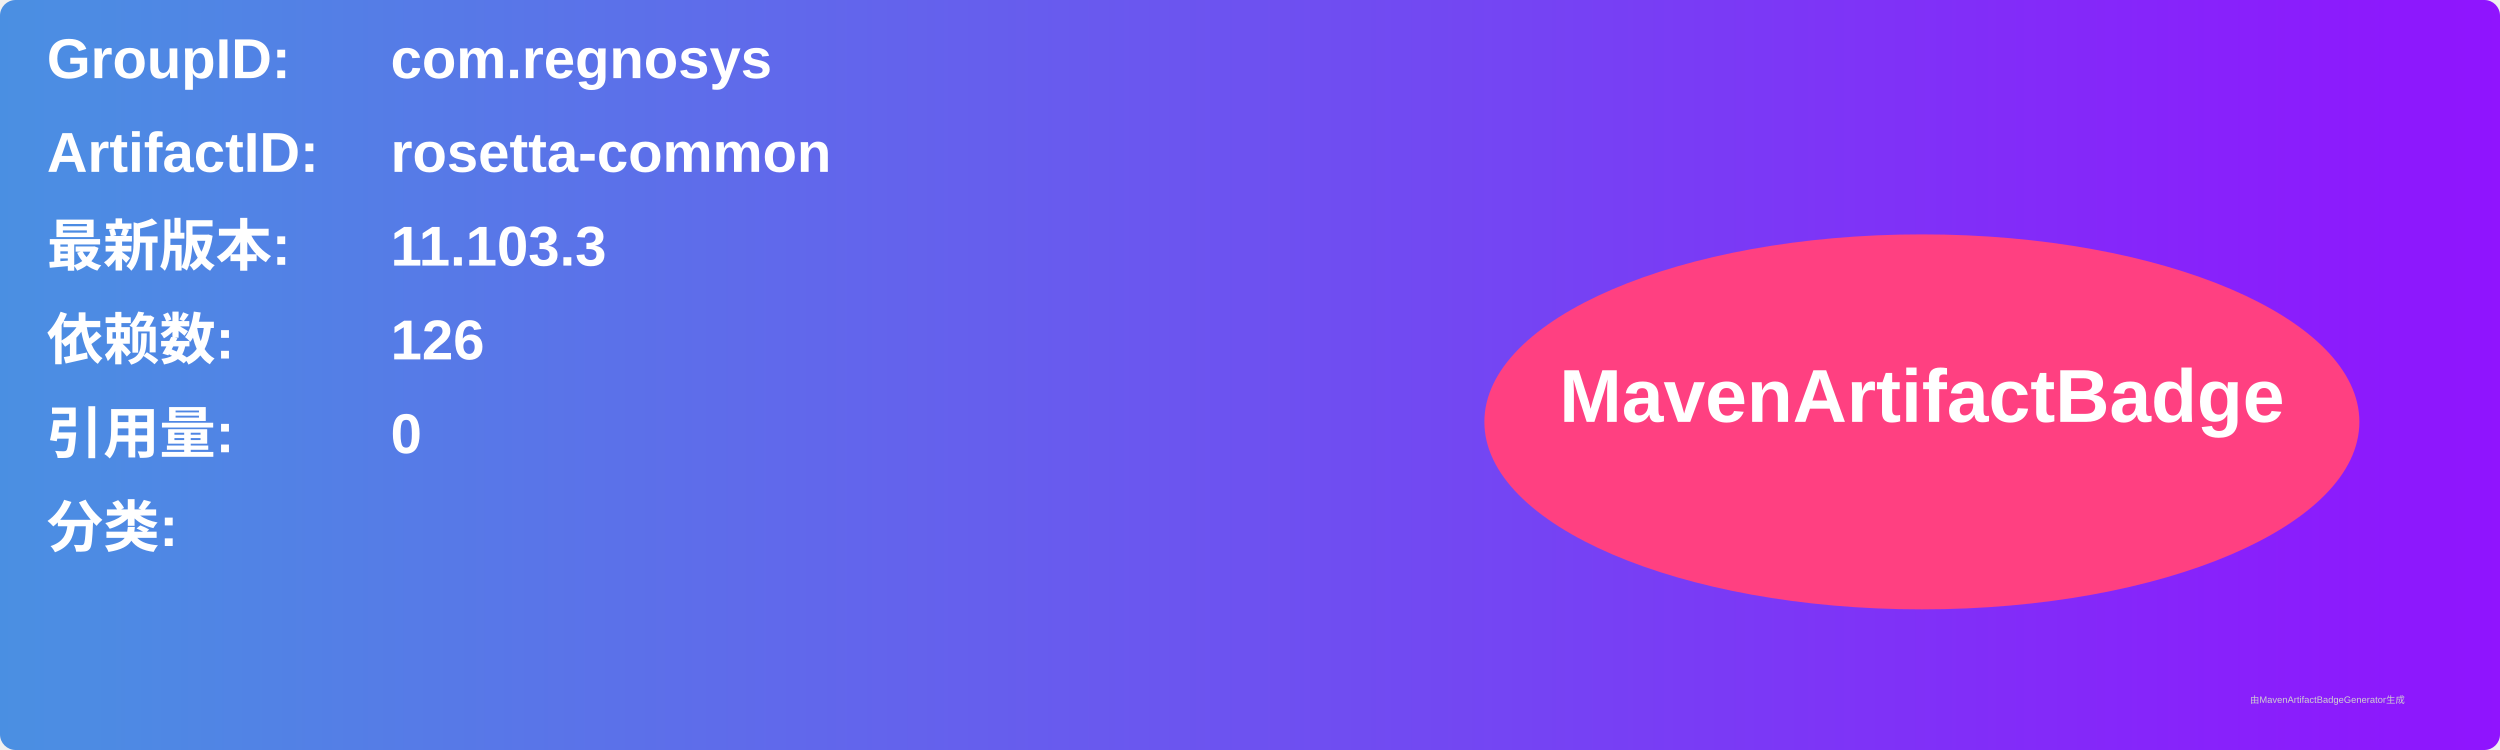
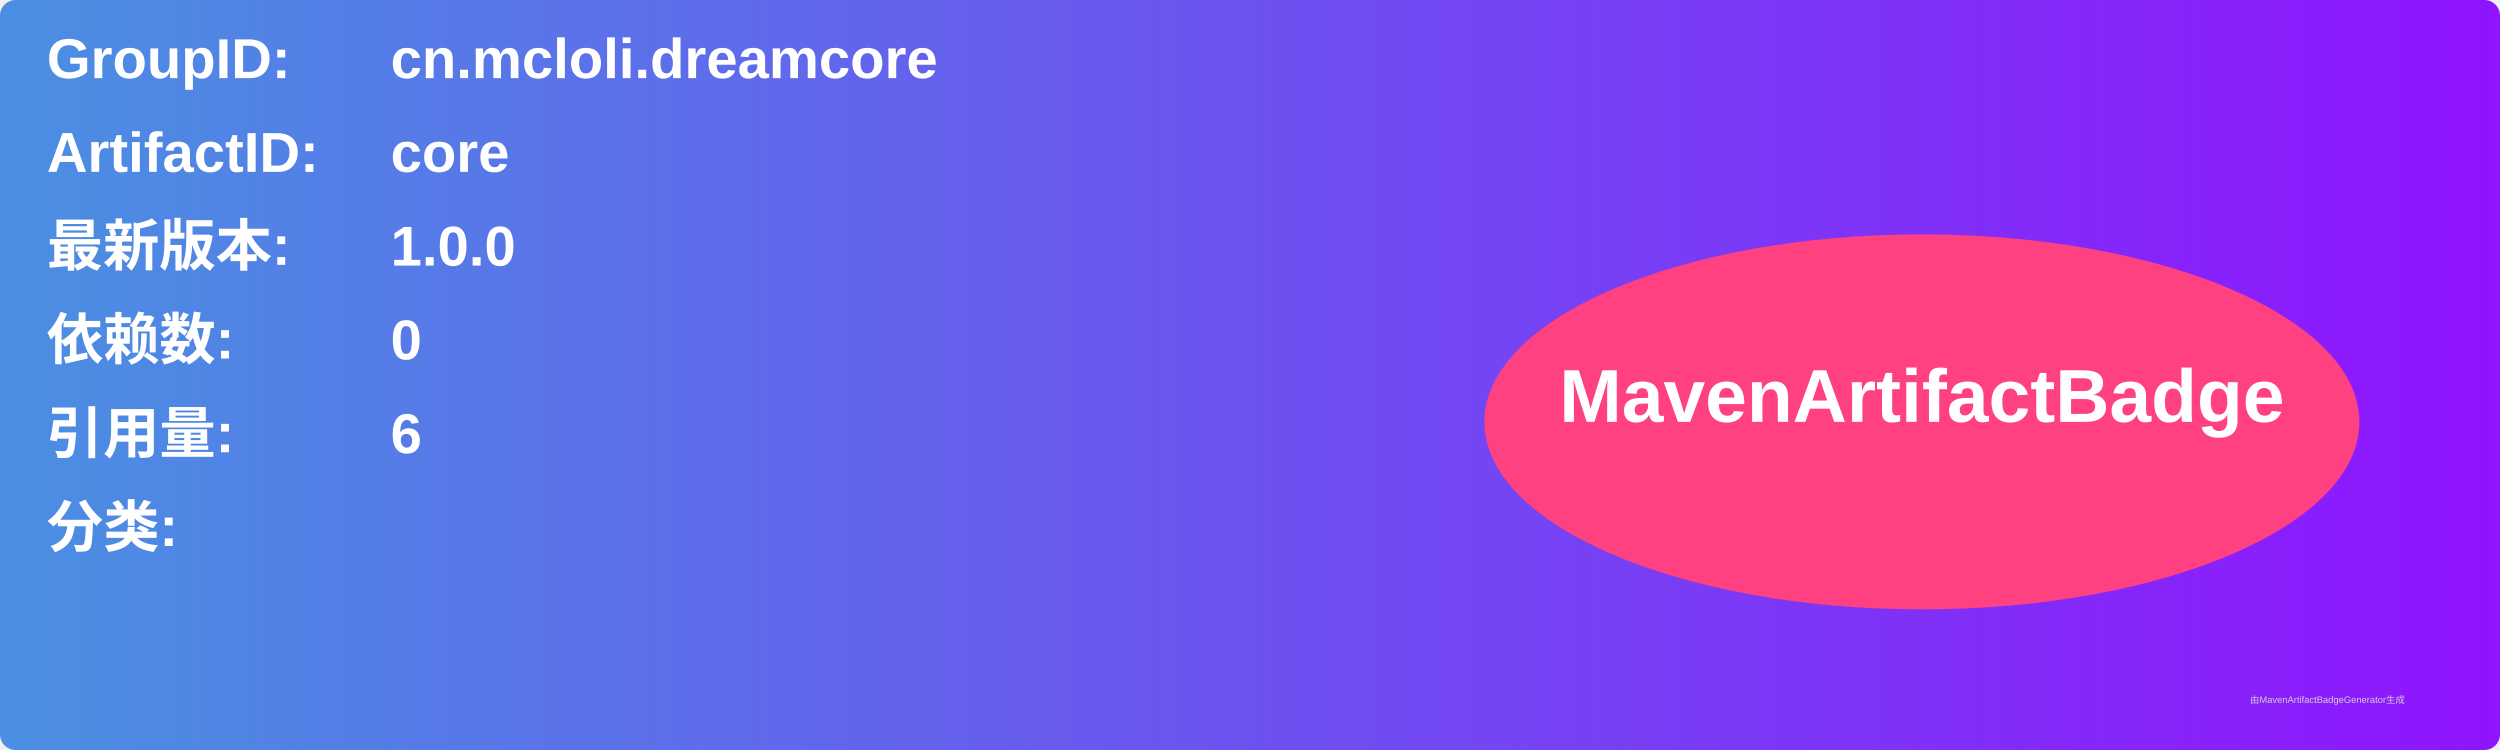
<svg xmlns="http://www.w3.org/2000/svg" width="800" height="240" viewBox="0 0 800 240">
  <linearGradient id="grad" x1="0%" y1="0%" x2="100%" y2="0%">
    <stop offset="0%" stop-color="#4a90e2" />
    <stop offset="100%" stop-color="#9013fe" />
  </linearGradient>
  <rect width="100%" height="100%" rx="5" ry="5" fill="url(#grad)" />
  <g transform="translate(15, 15)">
    <text x="0" y="10" font-family="Arial" font-size="18" fill="white" font-weight="bold" width="260">GroupID:</text>
-     <text x="110" y="10" font-family="Arial" font-size="18" fill="white" font-weight="bold" width="460">com.regnosys</text>
+     <text x="110" y="10" font-family="Arial" font-size="18" fill="white" font-weight="bold" width="460">cn.mcloli.dreamcore</text>
    <text x="0" y="40" font-family="Arial" font-size="18" fill="white" font-weight="bold" width="260">ArtifactID:</text>
-     <text x="110" y="40" font-family="Arial" font-size="18" fill="white" font-weight="bold" width="460">rosetta-common</text>
+     <text x="110" y="40" font-family="Arial" font-size="18" fill="white" font-weight="bold" width="460">core</text>
    <text x="0" y="70" font-family="Arial" font-size="18" fill="white" font-weight="bold">最新版本:</text>
    <text x="110" y="70" font-family="Arial" font-size="18" fill="white" font-weight="bold">
-       <tspan font-weight="bold">11.103.3</tspan>
+       <tspan font-weight="bold">1.0.0</tspan>
    </text>
    <text x="0" y="100" font-family="Arial" font-size="18" fill="white" font-weight="bold">依赖数: </text>
    <text x="110" y="100" font-family="Arial" font-size="18" fill="white">
-       <tspan font-weight="bold">126</tspan>
+       <tspan font-weight="bold">0</tspan>
    </text>
    <text x="0" y="130" font-family="Arial" font-size="18" fill="white" font-weight="bold">引用量: </text>
    <text x="110" y="130" font-family="Arial" font-size="18" fill="white">
-       <tspan font-weight="bold">0</tspan>
+       <tspan font-weight="bold">6</tspan>
    </text>
    <text x="0" y="160" font-family="Arial" font-size="18" fill="white" font-weight="bold">分类:</text>
    <text x="10" y="190" font-family="Arial" font-size="10" fill="white">
      <tspan font-weight="bold" />
    </text>
    <ellipse cx="600" cy="120" rx="140" ry="60" fill="#ff4081" />
    <text x="600" y="120" text-anchor="middle" font-family="Arial" font-size="24" fill="white" font-weight="bold">MavenArtifactBadge</text>
  </g>
  <text x="720" y="225" font-family="Arial" font-size="3" fill="#d0d0d0">由MavenArtifactBadgeGenerator生成</text>
</svg>
